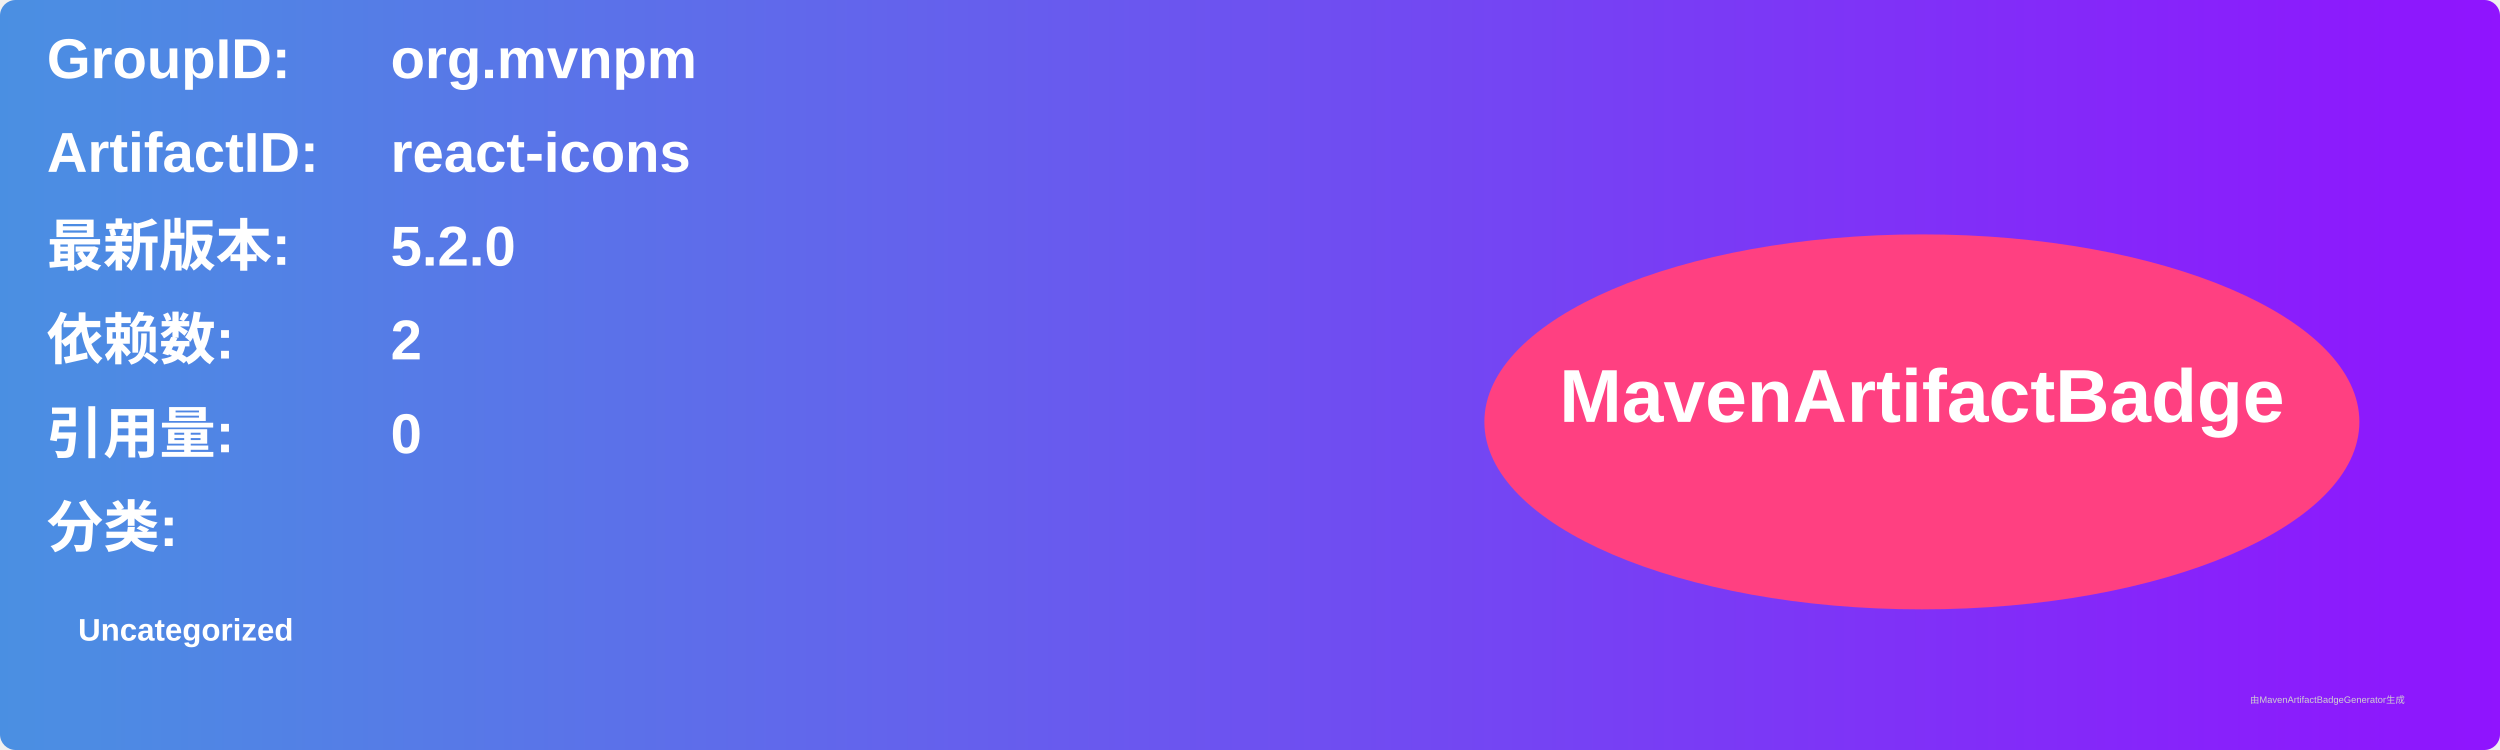
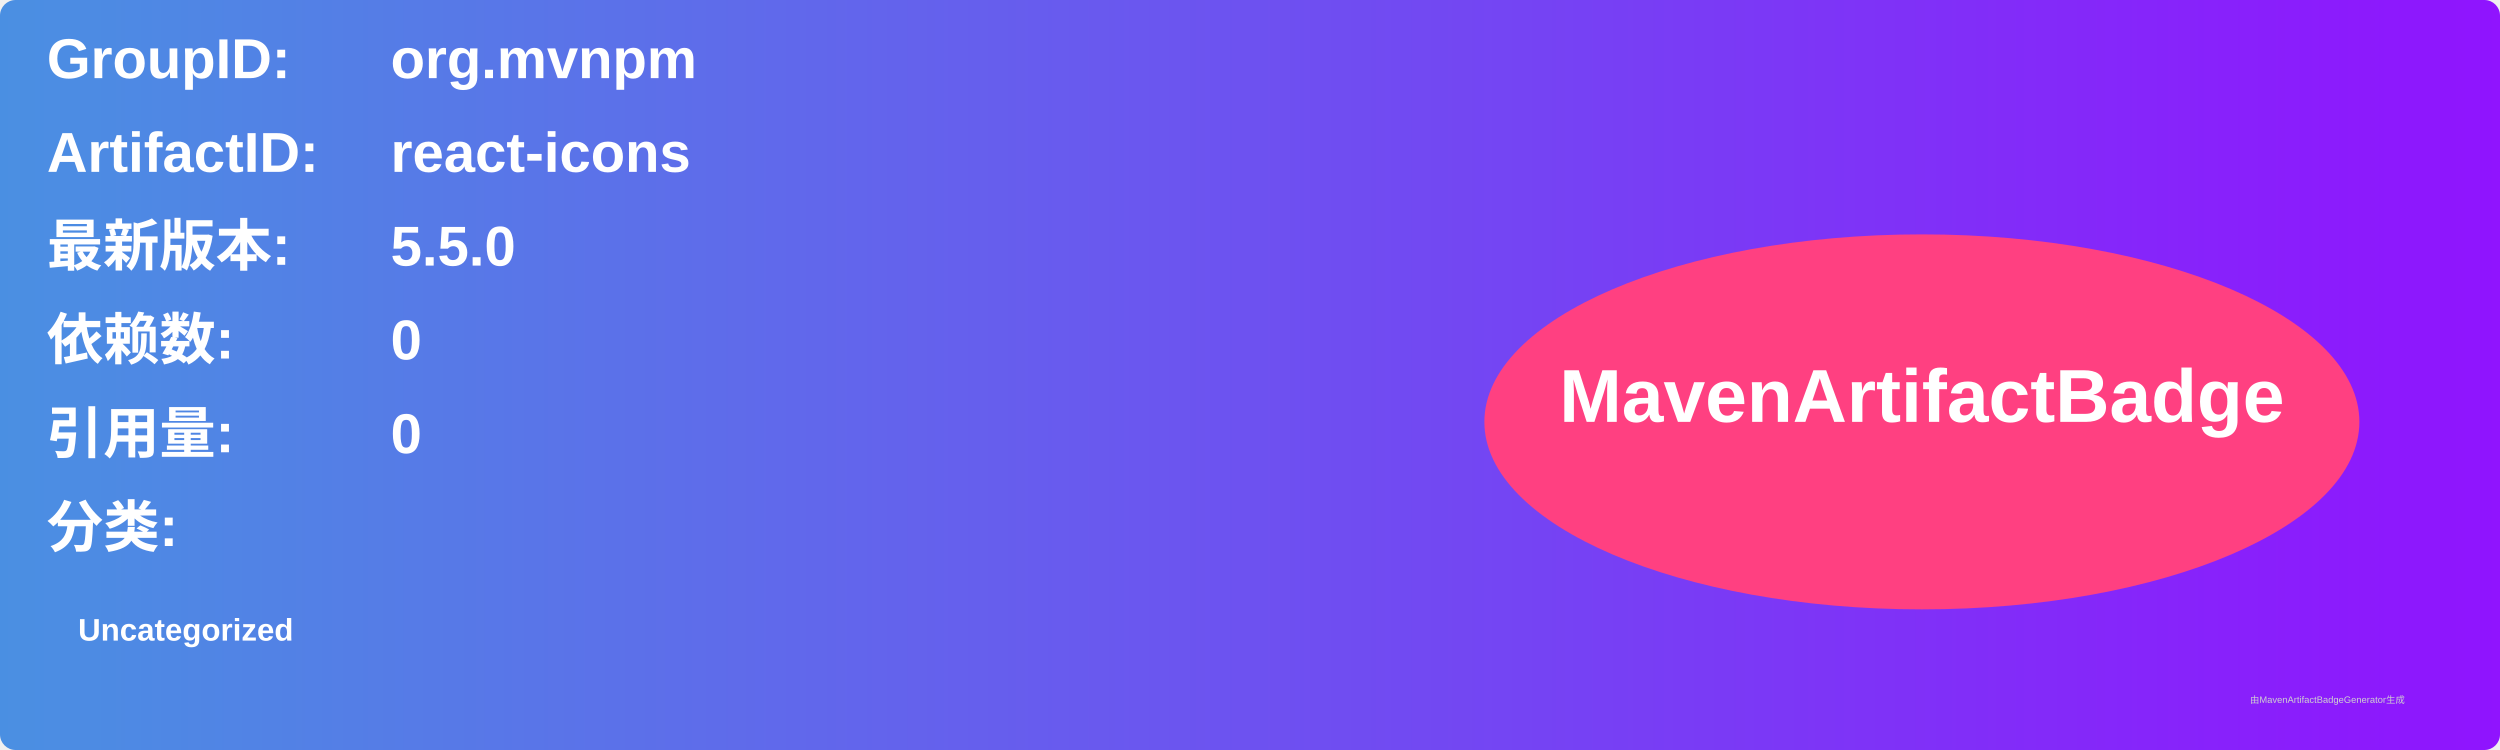
<svg xmlns="http://www.w3.org/2000/svg" width="800" height="240" viewBox="0 0 800 240">
  <linearGradient id="grad" x1="0%" y1="0%" x2="100%" y2="0%">
    <stop offset="0%" stop-color="#4a90e2" />
    <stop offset="100%" stop-color="#9013fe" />
  </linearGradient>
  <rect width="100%" height="100%" rx="5" ry="5" fill="url(#grad)" />
  <g transform="translate(15, 15)">
    <text x="0" y="10" font-family="Arial" font-size="18" fill="white" font-weight="bold" width="260">GroupID:</text>
    <text x="110" y="10" font-family="Arial" font-size="18" fill="white" font-weight="bold" width="460">org.mvnpm</text>
    <text x="0" y="40" font-family="Arial" font-size="18" fill="white" font-weight="bold" width="260">ArtifactID:</text>
    <text x="110" y="40" font-family="Arial" font-size="18" fill="white" font-weight="bold" width="460">react-icons</text>
    <text x="0" y="70" font-family="Arial" font-size="18" fill="white" font-weight="bold">最新版本:</text>
    <text x="110" y="70" font-family="Arial" font-size="18" fill="white" font-weight="bold">
-       <tspan font-weight="bold">5.2.0</tspan>
+       <tspan font-weight="bold">5.5.0</tspan>
    </text>
    <text x="0" y="100" font-family="Arial" font-size="18" fill="white" font-weight="bold">依赖数: </text>
    <text x="110" y="100" font-family="Arial" font-size="18" fill="white">
-       <tspan font-weight="bold">2</tspan>
+       <tspan font-weight="bold">0</tspan>
    </text>
    <text x="0" y="130" font-family="Arial" font-size="18" fill="white" font-weight="bold">引用量: </text>
    <text x="110" y="130" font-family="Arial" font-size="18" fill="white">
      <tspan font-weight="bold">0</tspan>
    </text>
    <text x="0" y="160" font-family="Arial" font-size="18" fill="white" font-weight="bold">分类:</text>
    <text x="10" y="190" font-family="Arial" font-size="10" fill="white">
      <tspan font-weight="bold">Uncategorized</tspan>
    </text>
    <ellipse cx="600" cy="120" rx="140" ry="60" fill="#ff4081" />
    <text x="600" y="120" text-anchor="middle" font-family="Arial" font-size="24" fill="white" font-weight="bold">MavenArtifactBadge</text>
  </g>
  <text x="720" y="225" font-family="Arial" font-size="3" fill="#d0d0d0">由MavenArtifactBadgeGenerator生成</text>
</svg>
